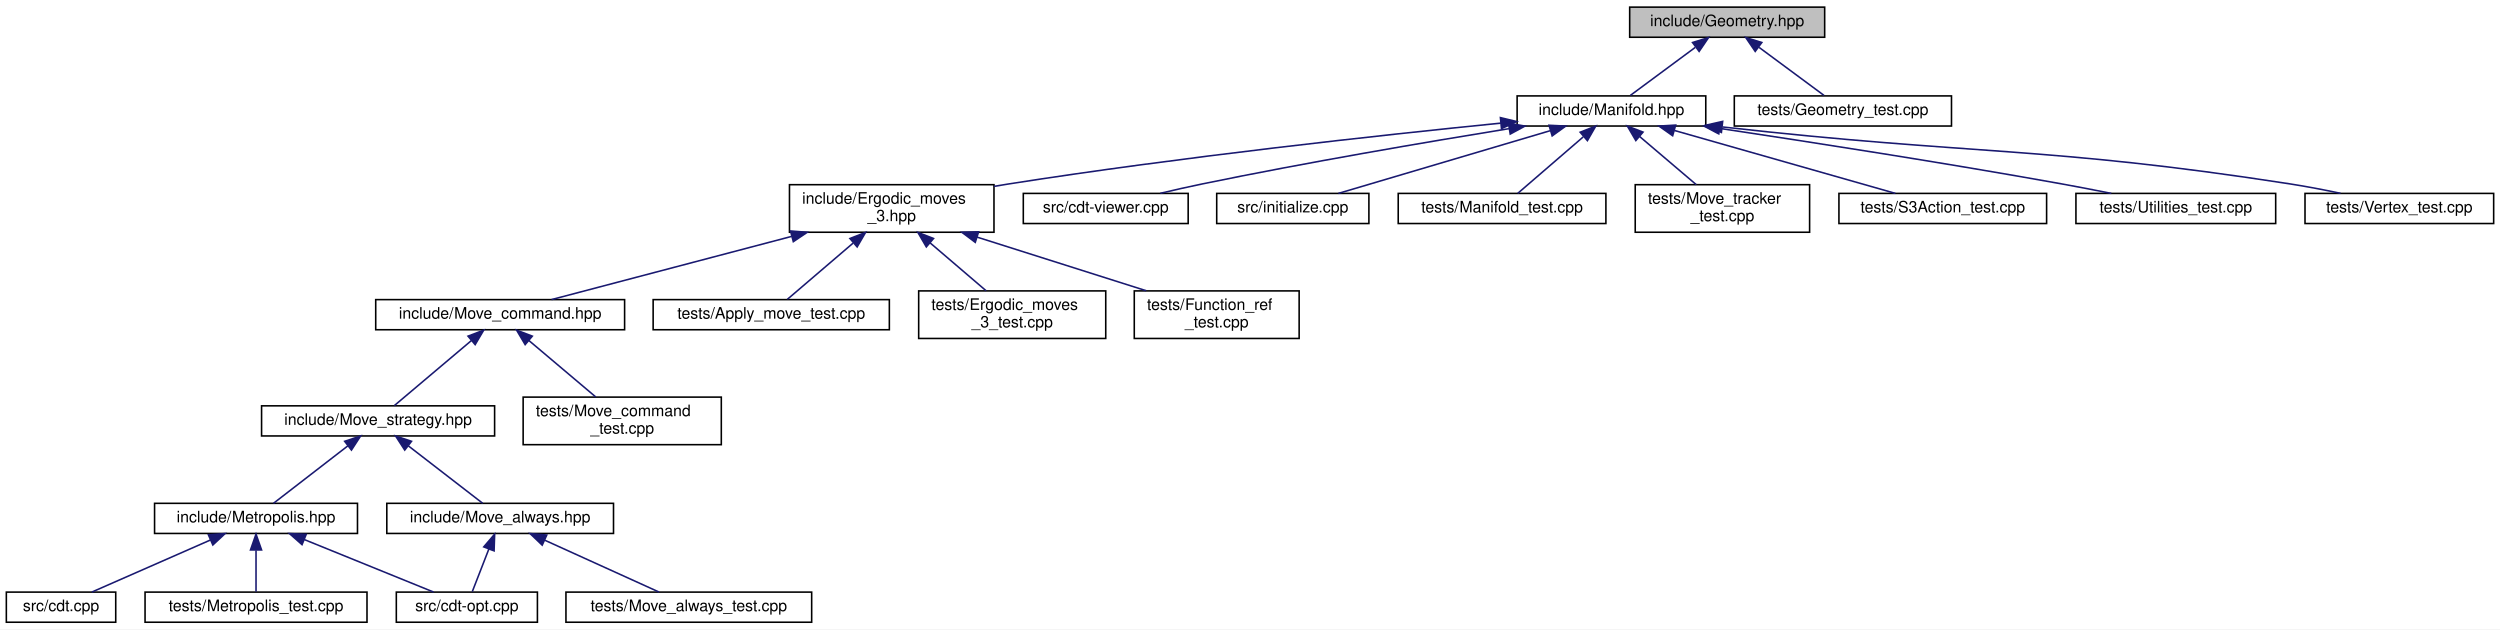
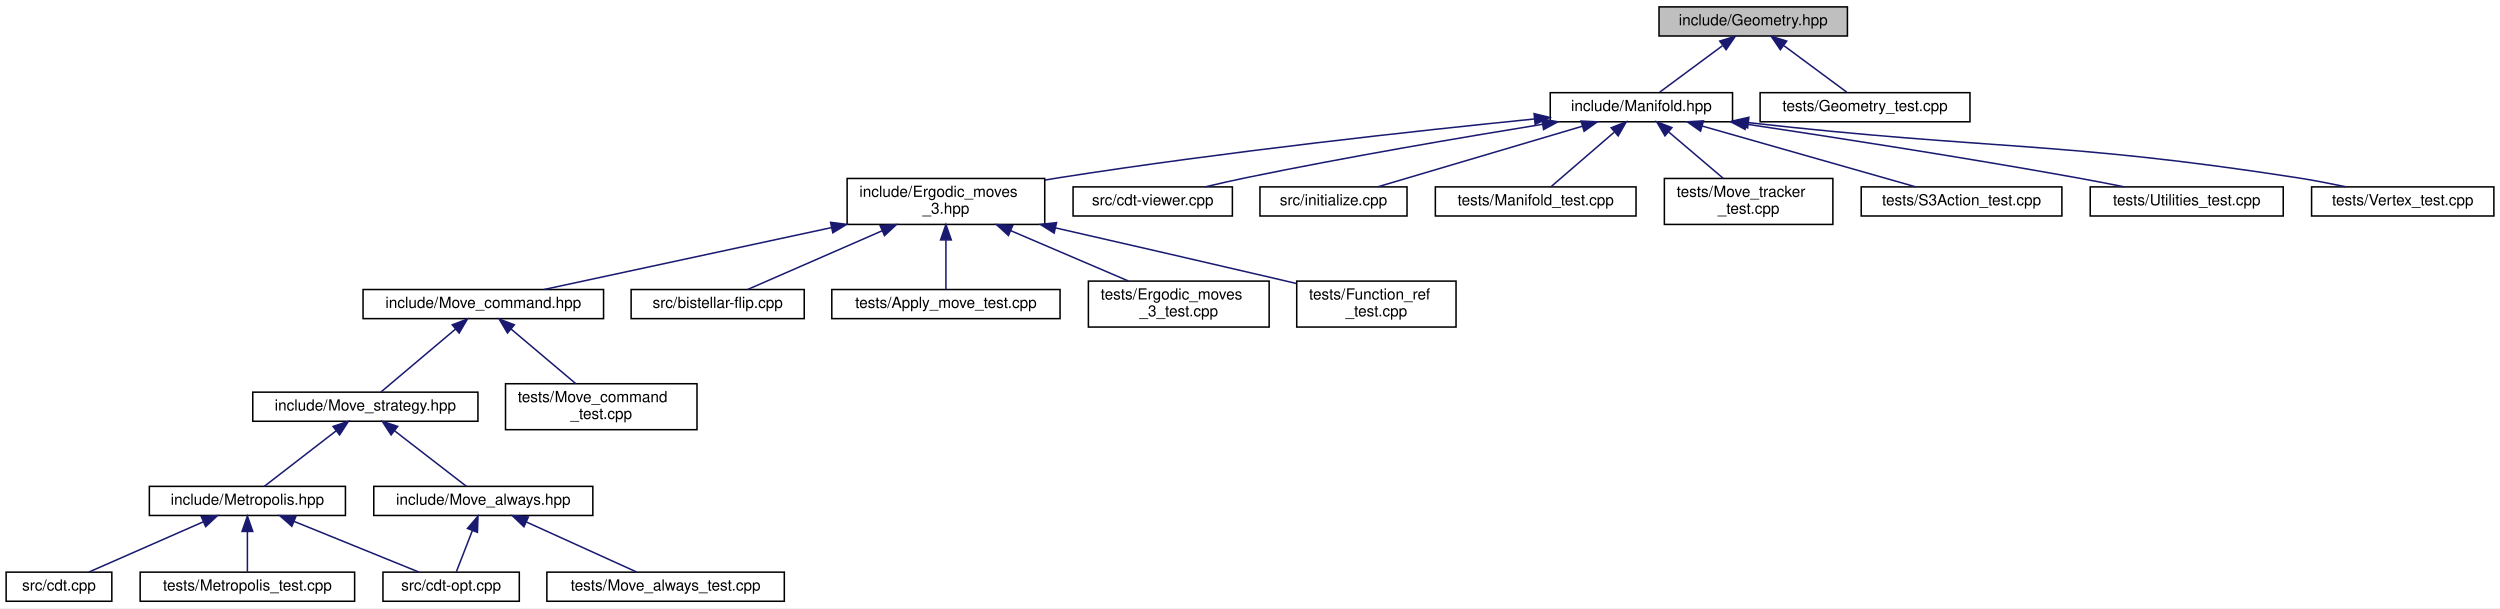
- <svg xmlns="http://www.w3.org/2000/svg" xmlns:xlink="http://www.w3.org/1999/xlink" width="1577pt" height="397pt" viewBox="0.00 0.00 1577.00 397.00">
+ <svg xmlns="http://www.w3.org/2000/svg" xmlns:xlink="http://www.w3.org/1999/xlink" width="1632pt" height="397pt" viewBox="0.00 0.00 1632.00 397.00">
  <g id="graph0" class="graph" transform="scale(1 1) rotate(0) translate(4 393)">
-     <polygon fill="white" stroke="transparent" points="-4,4 -4,-393 1573,-393 1573,4 -4,4" />
+     <polygon fill="white" stroke="transparent" points="-4,4 -4,-393 1628,-393 1628,4 -4,4" />
    <g id="node1" class="node">
      <g id="a_node1">
        <a xlink:title="Geometric quantities of Manifold used by MoveAlgorithm.">
-           <polygon fill="#bfbfbf" stroke="black" points="1024,-369.5 1024,-388.5 1147,-388.5 1147,-369.5 1024,-369.5" />
-           <text text-anchor="middle" x="1085.5" y="-376.5" font-family="Helvetica,sans-Serif" font-size="10.00">include/Geometry.hpp</text>
+           <polygon fill="#bfbfbf" stroke="black" points="1079,-369.5 1079,-388.5 1202,-388.5 1202,-369.5 1079,-369.5" />
+           <text text-anchor="middle" x="1140.5" y="-376.5" font-family="Helvetica,sans-Serif" font-size="10.00">include/Geometry.hpp</text>
        </a>
      </g>
    </g>
    <g id="node2" class="node">
      <g id="a_node2">
        <a xlink:href="_manifold_8hpp.html" target="_top" xlink:title="Data structures for manifolds.">
-           <polygon fill="white" stroke="black" points="953,-313.5 953,-332.5 1072,-332.5 1072,-313.5 953,-313.5" />
-           <text text-anchor="middle" x="1012.5" y="-320.5" font-family="Helvetica,sans-Serif" font-size="10.00">include/Manifold.hpp</text>
+           <polygon fill="white" stroke="black" points="1008,-313.5 1008,-332.5 1127,-332.5 1127,-313.5 1008,-313.5" />
+           <text text-anchor="middle" x="1067.5" y="-320.5" font-family="Helvetica,sans-Serif" font-size="10.00">include/Manifold.hpp</text>
        </a>
      </g>
    </g>
    <g id="edge1" class="edge">
-       <path fill="none" stroke="midnightblue" d="M1065.36,-363.1C1052.22,-353.38 1035.52,-341.03 1024.44,-332.83" />
-       <polygon fill="midnightblue" stroke="midnightblue" points="1063.65,-366.19 1073.77,-369.32 1067.81,-360.56 1063.65,-366.19" />
-     </g>
-     <g id="node23" class="node">
-       <g id="a_node23">
+       <path fill="none" stroke="midnightblue" d="M1120.36,-363.1C1107.22,-353.38 1090.52,-341.03 1079.44,-332.83" />
+       <polygon fill="midnightblue" stroke="midnightblue" points="1118.65,-366.19 1128.77,-369.32 1122.81,-360.56 1118.65,-366.19" />
+     </g>
+     <g id="node24" class="node">
+       <g id="a_node24">
        <a xlink:href="_geometry__test_8cpp.html" target="_top" xlink:title="Tests of new geometry data structure.">
-           <polygon fill="white" stroke="black" points="1090,-313.5 1090,-332.5 1227,-332.5 1227,-313.5 1090,-313.5" />
-           <text text-anchor="middle" x="1158.5" y="-320.5" font-family="Helvetica,sans-Serif" font-size="10.00">tests/Geometry_test.cpp</text>
-         </a>
-       </g>
-     </g>
-     <g id="edge23" class="edge">
-       <path fill="none" stroke="midnightblue" d="M1105.64,-363.1C1118.78,-353.38 1135.48,-341.03 1146.56,-332.83" />
-       <polygon fill="midnightblue" stroke="midnightblue" points="1103.19,-360.56 1097.23,-369.32 1107.35,-366.19 1103.19,-360.56" />
+           <polygon fill="white" stroke="black" points="1145,-313.5 1145,-332.5 1282,-332.5 1282,-313.5 1145,-313.5" />
+           <text text-anchor="middle" x="1213.5" y="-320.5" font-family="Helvetica,sans-Serif" font-size="10.00">tests/Geometry_test.cpp</text>
+         </a>
+       </g>
+     </g>
+     <g id="edge24" class="edge">
+       <path fill="none" stroke="midnightblue" d="M1160.64,-363.1C1173.78,-353.38 1190.48,-341.03 1201.56,-332.83" />
+       <polygon fill="midnightblue" stroke="midnightblue" points="1158.19,-360.56 1152.23,-369.32 1162.35,-366.19 1158.19,-360.56" />
    </g>
    <g id="node3" class="node">
      <g id="a_node3">
        <a xlink:href="_ergodic__moves__3_8hpp.html" target="_top" xlink:title="Pachner moves on 2+1 dimensional foliated Delaunay triangulations.">
-           <polygon fill="white" stroke="black" points="494,-246.5 494,-276.5 623,-276.5 623,-246.5 494,-246.5" />
-           <text text-anchor="start" x="502" y="-264.5" font-family="Helvetica,sans-Serif" font-size="10.00">include/Ergodic_moves</text>
-           <text text-anchor="middle" x="558.5" y="-253.5" font-family="Helvetica,sans-Serif" font-size="10.00">_3.hpp</text>
+           <polygon fill="white" stroke="black" points="549,-246.5 549,-276.5 678,-276.5 678,-246.5 549,-246.5" />
+           <text text-anchor="start" x="557" y="-264.5" font-family="Helvetica,sans-Serif" font-size="10.00">include/Ergodic_moves</text>
+           <text text-anchor="middle" x="613.5" y="-253.5" font-family="Helvetica,sans-Serif" font-size="10.00">_3.hpp</text>
        </a>
      </g>
    </g>
    <g id="edge2" class="edge">
-       <path fill="none" stroke="midnightblue" d="M942.76,-315.34C866.38,-307.67 740.38,-293.93 632.5,-277 629.4,-276.51 626.22,-275.99 623.02,-275.44" />
-       <polygon fill="midnightblue" stroke="midnightblue" points="942.45,-318.82 952.74,-316.33 943.14,-311.86 942.45,-318.82" />
-     </g>
-     <g id="node16" class="node">
-       <g id="a_node16">
-         <a xlink:href="cdt-viewer_8cpp.html" target="_top" xlink:title="Views 3D spacetimes.">
-           <polygon fill="white" stroke="black" points="641.5,-252 641.5,-271 745.5,-271 745.5,-252 641.5,-252" />
-           <text text-anchor="middle" x="693.5" y="-259" font-family="Helvetica,sans-Serif" font-size="10.00">src/cdt-viewer.cpp</text>
-         </a>
-       </g>
-     </g>
-     <g id="edge16" class="edge">
-       <path fill="none" stroke="midnightblue" d="M947.82,-311.84C895.51,-303.35 820.05,-290.49 754.5,-277 745.86,-275.22 736.59,-273.12 727.94,-271.07" />
-       <polygon fill="midnightblue" stroke="midnightblue" points="947.53,-315.33 957.96,-313.47 948.65,-308.42 947.53,-315.33" />
+       <path fill="none" stroke="midnightblue" d="M997.76,-315.34C921.38,-307.67 795.38,-293.93 687.5,-277 684.4,-276.51 681.22,-275.99 678.02,-275.44" />
+       <polygon fill="midnightblue" stroke="midnightblue" points="997.45,-318.82 1007.74,-316.33 998.14,-311.86 997.45,-318.82" />
    </g>
    <g id="node17" class="node">
      <g id="a_node17">
-         <a xlink:href="initialize_8cpp.html" target="_top" xlink:title="Generates initial spacetimes.">
-           <polygon fill="white" stroke="black" points="763.5,-252 763.5,-271 859.5,-271 859.5,-252 763.5,-252" />
-           <text text-anchor="middle" x="811.5" y="-259" font-family="Helvetica,sans-Serif" font-size="10.00">src/initialize.cpp</text>
+         <a xlink:href="cdt-viewer_8cpp.html" target="_top" xlink:title="Views 3D spacetimes.">
+           <polygon fill="white" stroke="black" points="696.5,-252 696.5,-271 800.5,-271 800.5,-252 696.5,-252" />
+           <text text-anchor="middle" x="748.5" y="-259" font-family="Helvetica,sans-Serif" font-size="10.00">src/cdt-viewer.cpp</text>
        </a>
      </g>
    </g>
    <g id="edge17" class="edge">
-       <path fill="none" stroke="midnightblue" d="M973.75,-310.53C934.68,-298.96 875.3,-281.38 840.24,-271.01" />
-       <polygon fill="midnightblue" stroke="midnightblue" points="973.12,-313.99 983.7,-313.48 975.11,-307.28 973.12,-313.99" />
+       <path fill="none" stroke="midnightblue" d="M1002.82,-311.84C950.51,-303.35 875.05,-290.49 809.5,-277 800.86,-275.22 791.59,-273.12 782.94,-271.07" />
+       <polygon fill="midnightblue" stroke="midnightblue" points="1002.53,-315.33 1012.96,-313.47 1003.65,-308.42 1002.53,-315.33" />
    </g>
    <g id="node18" class="node">
      <g id="a_node18">
-         <a xlink:href="_manifold__test_8cpp.html" target="_top" xlink:title="Tests of new manifold data structure.">
-           <polygon fill="white" stroke="black" points="878,-252 878,-271 1009,-271 1009,-252 878,-252" />
-           <text text-anchor="middle" x="943.5" y="-259" font-family="Helvetica,sans-Serif" font-size="10.00">tests/Manifold_test.cpp</text>
+         <a xlink:href="initialize_8cpp.html" target="_top" xlink:title="Generates initial spacetimes.">
+           <polygon fill="white" stroke="black" points="818.5,-252 818.5,-271 914.5,-271 914.5,-252 818.5,-252" />
+           <text text-anchor="middle" x="866.5" y="-259" font-family="Helvetica,sans-Serif" font-size="10.00">src/initialize.cpp</text>
        </a>
      </g>
    </g>
    <g id="edge18" class="edge">
-       <path fill="none" stroke="midnightblue" d="M994.7,-306.65C981.54,-295.31 964.12,-280.28 953.37,-271.01" />
-       <polygon fill="midnightblue" stroke="midnightblue" points="992.76,-309.6 1002.61,-313.48 997.33,-304.29 992.76,-309.6" />
+       <path fill="none" stroke="midnightblue" d="M1028.75,-310.53C989.68,-298.96 930.3,-281.38 895.24,-271.01" />
+       <polygon fill="midnightblue" stroke="midnightblue" points="1028.12,-313.99 1038.7,-313.48 1030.11,-307.28 1028.12,-313.99" />
    </g>
    <g id="node19" class="node">
      <g id="a_node19">
-         <a xlink:href="_move__tracker__test_8cpp.html" target="_top" xlink:title="Tests of MoveTracker, that is, that moves are tracked properly.">
-           <polygon fill="white" stroke="black" points="1027.5,-246.5 1027.5,-276.5 1137.5,-276.5 1137.5,-246.5 1027.5,-246.5" />
-           <text text-anchor="start" x="1035.5" y="-264.5" font-family="Helvetica,sans-Serif" font-size="10.00">tests/Move_tracker</text>
-           <text text-anchor="middle" x="1082.5" y="-253.5" font-family="Helvetica,sans-Serif" font-size="10.00">_test.cpp</text>
+         <a xlink:href="_manifold__test_8cpp.html" target="_top" xlink:title="Tests of new manifold data structure.">
+           <polygon fill="white" stroke="black" points="933,-252 933,-271 1064,-271 1064,-252 933,-252" />
+           <text text-anchor="middle" x="998.5" y="-259" font-family="Helvetica,sans-Serif" font-size="10.00">tests/Manifold_test.cpp</text>
        </a>
      </g>
    </g>
    <g id="edge19" class="edge">
-       <path fill="none" stroke="midnightblue" d="M1030.24,-306.92C1041.23,-297.58 1055.25,-285.66 1066,-276.52" />
-       <polygon fill="midnightblue" stroke="midnightblue" points="1027.88,-304.33 1022.53,-313.48 1032.42,-309.67 1027.88,-304.33" />
+       <path fill="none" stroke="midnightblue" d="M1049.7,-306.65C1036.54,-295.31 1019.12,-280.28 1008.37,-271.01" />
+       <polygon fill="midnightblue" stroke="midnightblue" points="1047.76,-309.6 1057.61,-313.48 1052.33,-304.29 1047.76,-309.6" />
    </g>
    <g id="node20" class="node">
      <g id="a_node20">
-         <a xlink:href="_s3_action__test_8cpp.html" target="_top" xlink:title="Tests for the S3 action functions.">
-           <polygon fill="white" stroke="black" points="1156,-252 1156,-271 1287,-271 1287,-252 1156,-252" />
-           <text text-anchor="middle" x="1221.5" y="-259" font-family="Helvetica,sans-Serif" font-size="10.00">tests/S3Action_test.cpp</text>
+         <a xlink:href="_move__tracker__test_8cpp.html" target="_top" xlink:title="Tests of MoveTracker, that is, that moves are tracked properly.">
+           <polygon fill="white" stroke="black" points="1082.5,-246.5 1082.5,-276.5 1192.5,-276.5 1192.5,-246.5 1082.5,-246.5" />
+           <text text-anchor="start" x="1090.5" y="-264.5" font-family="Helvetica,sans-Serif" font-size="10.00">tests/Move_tracker</text>
+           <text text-anchor="middle" x="1137.5" y="-253.5" font-family="Helvetica,sans-Serif" font-size="10.00">_test.cpp</text>
        </a>
      </g>
    </g>
    <g id="edge20" class="edge">
-       <path fill="none" stroke="midnightblue" d="M1052.28,-310.68C1092.89,-299.11 1155.01,-281.43 1191.61,-271.01" />
-       <polygon fill="midnightblue" stroke="midnightblue" points="1051.1,-307.37 1042.44,-313.48 1053.02,-314.1 1051.1,-307.37" />
+       <path fill="none" stroke="midnightblue" d="M1085.24,-306.92C1096.23,-297.58 1110.25,-285.66 1121,-276.52" />
+       <polygon fill="midnightblue" stroke="midnightblue" points="1082.88,-304.33 1077.53,-313.48 1087.42,-309.67 1082.88,-304.33" />
    </g>
    <g id="node21" class="node">
      <g id="a_node21">
-         <a xlink:href="_utilities__test_8cpp.html" target="_top" xlink:title="Tests on utility functions.">
-           <polygon fill="white" stroke="black" points="1305.5,-252 1305.5,-271 1431.5,-271 1431.5,-252 1305.5,-252" />
-           <text text-anchor="middle" x="1368.5" y="-259" font-family="Helvetica,sans-Serif" font-size="10.00">tests/Utilities_test.cpp</text>
+         <a xlink:href="_s3_action__test_8cpp.html" target="_top" xlink:title="Tests for the S3 action functions.">
+           <polygon fill="white" stroke="black" points="1211,-252 1211,-271 1342,-271 1342,-252 1211,-252" />
+           <text text-anchor="middle" x="1276.5" y="-259" font-family="Helvetica,sans-Serif" font-size="10.00">tests/S3Action_test.cpp</text>
        </a>
      </g>
    </g>
    <g id="edge21" class="edge">
-       <path fill="none" stroke="midnightblue" d="M1080.9,-311.98C1138.5,-303.34 1223.04,-290.21 1296.5,-277 1306.67,-275.17 1317.61,-273.05 1327.81,-271" />
-       <polygon fill="midnightblue" stroke="midnightblue" points="1080.19,-308.54 1070.82,-313.48 1081.23,-315.47 1080.19,-308.54" />
+       <path fill="none" stroke="midnightblue" d="M1107.28,-310.68C1147.89,-299.11 1210.01,-281.43 1246.61,-271.01" />
+       <polygon fill="midnightblue" stroke="midnightblue" points="1106.1,-307.37 1097.44,-313.48 1108.02,-314.1 1106.1,-307.37" />
    </g>
    <g id="node22" class="node">
      <g id="a_node22">
+         <a xlink:href="_utilities__test_8cpp.html" target="_top" xlink:title="Tests on utility functions.">
+           <polygon fill="white" stroke="black" points="1360.5,-252 1360.5,-271 1486.5,-271 1486.5,-252 1360.5,-252" />
+           <text text-anchor="middle" x="1423.5" y="-259" font-family="Helvetica,sans-Serif" font-size="10.00">tests/Utilities_test.cpp</text>
+         </a>
+       </g>
+     </g>
+     <g id="edge22" class="edge">
+       <path fill="none" stroke="midnightblue" d="M1135.9,-311.98C1193.5,-303.34 1278.04,-290.21 1351.5,-277 1361.67,-275.17 1372.61,-273.05 1382.81,-271" />
+       <polygon fill="midnightblue" stroke="midnightblue" points="1135.19,-308.54 1125.82,-313.48 1136.23,-315.47 1135.19,-308.54" />
+     </g>
+     <g id="node23" class="node">
+       <g id="a_node23">
        <a xlink:href="_vertex__test_8cpp.html" target="_top" xlink:title="Tests on points and vertices in foliated Delaunay triangulations.">
-           <polygon fill="white" stroke="black" points="1450,-252 1450,-271 1569,-271 1569,-252 1450,-252" />
-           <text text-anchor="middle" x="1509.5" y="-259" font-family="Helvetica,sans-Serif" font-size="10.00">tests/Vertex_test.cpp</text>
-         </a>
-       </g>
-     </g>
-     <g id="edge22" class="edge">
-       <path fill="none" stroke="midnightblue" d="M1082.53,-312.92C1242.54,-294.9 1285.28,-301.02 1440.5,-277 1450.9,-275.39 1462.1,-273.23 1472.39,-271.06" />
-       <polygon fill="midnightblue" stroke="midnightblue" points="1081.86,-309.47 1072.33,-314.09 1082.66,-316.43 1081.86,-309.47" />
+           <polygon fill="white" stroke="black" points="1505,-252 1505,-271 1624,-271 1624,-252 1505,-252" />
+           <text text-anchor="middle" x="1564.5" y="-259" font-family="Helvetica,sans-Serif" font-size="10.00">tests/Vertex_test.cpp</text>
+         </a>
+       </g>
+     </g>
+     <g id="edge23" class="edge">
+       <path fill="none" stroke="midnightblue" d="M1137.53,-312.92C1297.54,-294.9 1340.28,-301.02 1495.5,-277 1505.9,-275.39 1517.1,-273.23 1527.39,-271.06" />
+       <polygon fill="midnightblue" stroke="midnightblue" points="1136.86,-309.47 1127.33,-314.09 1137.66,-316.43 1136.86,-309.47" />
    </g>
    <g id="node4" class="node">
      <g id="a_node4">
        <a xlink:href="_move__command_8hpp.html" target="_top" xlink:title="Do ergodic moves using the Command pattern.">
          <polygon fill="white" stroke="black" points="233,-185 233,-204 390,-204 390,-185 233,-185" />
          <text text-anchor="middle" x="311.5" y="-192" font-family="Helvetica,sans-Serif" font-size="10.00">include/Move_command.hpp</text>
        </a>
      </g>
    </g>
    <g id="edge3" class="edge">
-       <path fill="none" stroke="midnightblue" d="M495.46,-243.91C447.09,-231.18 382.28,-214.13 343.91,-204.03" />
-       <polygon fill="midnightblue" stroke="midnightblue" points="494.65,-247.32 505.21,-246.48 496.43,-240.55 494.65,-247.32" />
+       <path fill="none" stroke="midnightblue" d="M538.64,-244.39C479.31,-231.62 398.75,-214.28 351.23,-204.05" />
+       <polygon fill="midnightblue" stroke="midnightblue" points="538.2,-247.87 548.71,-246.56 539.67,-241.03 538.2,-247.87" />
    </g>
    <g id="node13" class="node">
      <g id="a_node13">
-         <a xlink:href="_apply__move__test_8cpp.html" target="_top" xlink:title="Applying ergodic moves to manifolds.">
-           <polygon fill="white" stroke="black" points="408,-185 408,-204 557,-204 557,-185 408,-185" />
-           <text text-anchor="middle" x="482.5" y="-192" font-family="Helvetica,sans-Serif" font-size="10.00">tests/Apply_move_test.cpp</text>
+         <a xlink:href="bistellar-flip_8cpp.html" target="_top" xlink:title="Tests and views bistellar flips.">
+           <polygon fill="white" stroke="black" points="408,-185 408,-204 521,-204 521,-185 408,-185" />
+           <text text-anchor="middle" x="464.5" y="-192" font-family="Helvetica,sans-Serif" font-size="10.00">src/bistellar-flip.cpp</text>
        </a>
      </g>
    </g>
    <g id="edge13" class="edge">
-       <path fill="none" stroke="midnightblue" d="M534.15,-239.67C520.11,-227.67 503.22,-213.22 492.67,-204.19" />
-       <polygon fill="midnightblue" stroke="midnightblue" points="532.13,-242.56 542.01,-246.4 536.68,-237.24 532.13,-242.56" />
+       <path fill="none" stroke="midnightblue" d="M571.77,-242.3C543.03,-229.76 506.18,-213.68 484,-204.01" />
+       <polygon fill="midnightblue" stroke="midnightblue" points="570.6,-245.61 581.17,-246.4 573.4,-239.19 570.6,-245.61" />
    </g>
    <g id="node14" class="node">
      <g id="a_node14">
-         <a xlink:href="_ergodic__moves__3__test_8cpp.html" target="_top" xlink:title="Tests for ergodic moves on foliated triangulations.">
-           <polygon fill="white" stroke="black" points="575.5,-179.5 575.5,-209.5 693.5,-209.5 693.5,-179.5 575.5,-179.5" />
-           <text text-anchor="start" x="583.5" y="-197.5" font-family="Helvetica,sans-Serif" font-size="10.00">tests/Ergodic_moves</text>
-           <text text-anchor="middle" x="634.5" y="-186.5" font-family="Helvetica,sans-Serif" font-size="10.00">_3_test.cpp</text>
+         <a xlink:href="_apply__move__test_8cpp.html" target="_top" xlink:title="Applying ergodic moves to manifolds.">
+           <polygon fill="white" stroke="black" points="539,-185 539,-204 688,-204 688,-185 539,-185" />
+           <text text-anchor="middle" x="613.5" y="-192" font-family="Helvetica,sans-Serif" font-size="10.00">tests/Apply_move_test.cpp</text>
        </a>
      </g>
    </g>
    <g id="edge14" class="edge">
-       <path fill="none" stroke="midnightblue" d="M582.61,-239.88C594.16,-230.01 607.69,-218.43 618.04,-209.58" />
-       <polygon fill="midnightblue" stroke="midnightblue" points="580.32,-237.24 574.99,-246.4 584.87,-242.56 580.32,-237.24" />
+       <path fill="none" stroke="midnightblue" d="M613.5,-236.25C613.5,-225.02 613.5,-212.38 613.5,-204.19" />
+       <polygon fill="midnightblue" stroke="midnightblue" points="610,-236.4 613.5,-246.4 617,-236.4 610,-236.4" />
    </g>
    <g id="node15" class="node">
      <g id="a_node15">
+         <a xlink:href="_ergodic__moves__3__test_8cpp.html" target="_top" xlink:title="Tests for ergodic moves on foliated triangulations.">
+           <polygon fill="white" stroke="black" points="706.5,-179.5 706.5,-209.5 824.5,-209.5 824.5,-179.5 706.5,-179.5" />
+           <text text-anchor="start" x="714.5" y="-197.5" font-family="Helvetica,sans-Serif" font-size="10.00">tests/Ergodic_moves</text>
+           <text text-anchor="middle" x="765.5" y="-186.5" font-family="Helvetica,sans-Serif" font-size="10.00">_3_test.cpp</text>
+         </a>
+       </g>
+     </g>
+     <g id="edge15" class="edge">
+       <path fill="none" stroke="midnightblue" d="M655.81,-242.41C680.08,-232.03 710.09,-219.2 732.58,-209.58" />
+       <polygon fill="midnightblue" stroke="midnightblue" points="654.3,-239.25 646.48,-246.4 657.05,-245.68 654.3,-239.25" />
+     </g>
+     <g id="node16" class="node">
+       <g id="a_node16">
        <a xlink:href="_function__ref__test_8cpp.html" target="_top" xlink:title="Tests on function pointers, lambdas, and function_refs.">
-           <polygon fill="white" stroke="black" points="711.5,-179.5 711.5,-209.5 815.5,-209.5 815.5,-179.5 711.5,-179.5" />
-           <text text-anchor="start" x="719.5" y="-197.5" font-family="Helvetica,sans-Serif" font-size="10.00">tests/Function_ref</text>
-           <text text-anchor="middle" x="763.5" y="-186.5" font-family="Helvetica,sans-Serif" font-size="10.00">_test.cpp</text>
-         </a>
-       </g>
-     </g>
-     <g id="edge15" class="edge">
-       <path fill="none" stroke="midnightblue" d="M612.29,-243.44C645.52,-232.91 687.65,-219.55 719,-209.61" />
-       <polygon fill="midnightblue" stroke="midnightblue" points="611.2,-240.12 602.73,-246.48 613.32,-246.79 611.2,-240.12" />
+           <polygon fill="white" stroke="black" points="842.5,-179.5 842.5,-209.5 946.5,-209.5 946.5,-179.5 842.5,-179.5" />
+           <text text-anchor="start" x="850.5" y="-197.5" font-family="Helvetica,sans-Serif" font-size="10.00">tests/Function_ref</text>
+           <text text-anchor="middle" x="894.5" y="-186.5" font-family="Helvetica,sans-Serif" font-size="10.00">_test.cpp</text>
+         </a>
+       </g>
+     </g>
+     <g id="edge16" class="edge">
+       <path fill="none" stroke="midnightblue" d="M684.99,-244.24C728.04,-234.41 783.94,-221.58 833.5,-210 836.36,-209.33 839.3,-208.64 842.26,-207.95" />
+       <polygon fill="midnightblue" stroke="midnightblue" points="684.14,-240.84 675.17,-246.48 685.7,-247.67 684.14,-240.84" />
    </g>
    <g id="node5" class="node">
      <g id="a_node5">
        <a xlink:href="_move__strategy_8hpp.html" target="_top" xlink:title="Template class for move algorithms (strategies) on manifolds.">
          <polygon fill="white" stroke="black" points="161,-118 161,-137 308,-137 308,-118 161,-118" />
          <text text-anchor="middle" x="234.5" y="-125" font-family="Helvetica,sans-Serif" font-size="10.00">include/Move_strategy.hpp</text>
        </a>
      </g>
    </g>
    <g id="edge4" class="edge">
      <path fill="none" stroke="midnightblue" d="M293.39,-178.21C278.22,-165.41 257.11,-147.59 244.72,-137.13" />
      <polygon fill="midnightblue" stroke="midnightblue" points="291.22,-180.96 301.12,-184.73 295.73,-175.61 291.22,-180.96" />
    </g>
    <g id="node12" class="node">
      <g id="a_node12">
        <a xlink:href="_move__command__test_8cpp.html" target="_top" xlink:title="Tests of MoveCommand, that is, that moves are handled properly.">
          <polygon fill="white" stroke="black" points="326,-112.5 326,-142.5 451,-142.5 451,-112.5 326,-112.5" />
          <text text-anchor="start" x="334" y="-130.5" font-family="Helvetica,sans-Serif" font-size="10.00">tests/Move_command</text>
          <text text-anchor="middle" x="388.5" y="-119.5" font-family="Helvetica,sans-Serif" font-size="10.00">_test.cpp</text>
        </a>
      </g>
    </g>
    <g id="edge12" class="edge">
      <path fill="none" stroke="midnightblue" d="M329.58,-178.24C342.36,-167.45 359.36,-153.1 371.81,-142.59" />
      <polygon fill="midnightblue" stroke="midnightblue" points="327.27,-175.61 321.88,-184.73 331.78,-180.96 327.27,-175.61" />
    </g>
    <g id="node6" class="node">
      <g id="a_node6">
        <a xlink:href="_metropolis_8hpp.html" target="_top" xlink:title="Perform Metropolis-Hastings algorithm on Delaunay Triangulations.">
          <polygon fill="white" stroke="black" points="93.5,-56.5 93.5,-75.5 221.5,-75.5 221.5,-56.5 93.5,-56.5" />
          <text text-anchor="middle" x="157.5" y="-63.5" font-family="Helvetica,sans-Serif" font-size="10.00">include/Metropolis.hpp</text>
        </a>
      </g>
    </g>
    <g id="edge5" class="edge">
      <path fill="none" stroke="midnightblue" d="M215.47,-111.79C200.7,-100.38 180.74,-84.96 168.51,-75.51" />
      <polygon fill="midnightblue" stroke="midnightblue" points="213.41,-114.63 223.47,-117.98 217.69,-109.09 213.41,-114.63" />
    </g>
    <g id="node10" class="node">
      <g id="a_node10">
        <a xlink:href="_move__always_8hpp.html" target="_top" xlink:title="Randomly selects moves to always perform on triangulations.">
          <polygon fill="white" stroke="black" points="240,-56.5 240,-75.5 383,-75.5 383,-56.5 240,-56.5" />
          <text text-anchor="middle" x="311.5" y="-63.5" font-family="Helvetica,sans-Serif" font-size="10.00">include/Move_always.hpp</text>
        </a>
      </g>
    </g>
    <g id="edge9" class="edge">
      <path fill="none" stroke="midnightblue" d="M253.53,-111.79C268.3,-100.38 288.26,-84.96 300.49,-75.51" />
      <polygon fill="midnightblue" stroke="midnightblue" points="251.31,-109.09 245.53,-117.98 255.59,-114.63 251.31,-109.09" />
    </g>
    <g id="node7" class="node">
      <g id="a_node7">
        <a xlink:href="cdt-opt_8cpp.html" target="_top" xlink:title="Outputs values to determine optimizations.">
          <polygon fill="white" stroke="black" points="246,-0.5 246,-19.5 335,-19.5 335,-0.5 246,-0.5" />
          <text text-anchor="middle" x="290.5" y="-7.5" font-family="Helvetica,sans-Serif" font-size="10.00">src/cdt-opt.cpp</text>
        </a>
      </g>
    </g>
    <g id="edge6" class="edge">
      <path fill="none" stroke="midnightblue" d="M187.95,-52.64C212.91,-42.5 247.58,-28.43 269.52,-19.52" />
      <polygon fill="midnightblue" stroke="midnightblue" points="186.52,-49.44 178.57,-56.44 189.16,-55.92 186.52,-49.44" />
    </g>
    <g id="node8" class="node">
      <g id="a_node8">
        <a xlink:href="cdt_8cpp.html" target="_top" xlink:title="The main executable.">
          <polygon fill="white" stroke="black" points="0,-0.5 0,-19.5 69,-19.5 69,-0.5 0,-0.5" />
          <text text-anchor="middle" x="34.5" y="-7.5" font-family="Helvetica,sans-Serif" font-size="10.00">src/cdt.cpp</text>
        </a>
      </g>
    </g>
    <g id="edge7" class="edge">
      <path fill="none" stroke="midnightblue" d="M128.73,-52.37C105.69,-42.26 74.02,-28.35 53.9,-19.52" />
      <polygon fill="midnightblue" stroke="midnightblue" points="127.45,-55.63 138.01,-56.44 130.26,-49.22 127.45,-55.63" />
    </g>
    <g id="node9" class="node">
      <g id="a_node9">
        <a xlink:href="_metropolis__test_8cpp.html" target="_top" xlink:title="Tests for the Metropolis-Hastings algorithm.">
          <polygon fill="white" stroke="black" points="87.5,-0.5 87.5,-19.5 227.5,-19.5 227.5,-0.5 87.5,-0.5" />
          <text text-anchor="middle" x="157.5" y="-7.5" font-family="Helvetica,sans-Serif" font-size="10.00">tests/Metropolis_test.cpp</text>
        </a>
      </g>
    </g>
    <g id="edge8" class="edge">
      <path fill="none" stroke="midnightblue" d="M157.5,-45.8C157.5,-36.91 157.5,-26.78 157.5,-19.75" />
      <polygon fill="midnightblue" stroke="midnightblue" points="154,-46.08 157.5,-56.08 161,-46.08 154,-46.08" />
    </g>
    <g id="edge10" class="edge">
      <path fill="none" stroke="midnightblue" d="M304.38,-46.69C300.84,-37.59 296.73,-27.01 293.9,-19.75" />
      <polygon fill="midnightblue" stroke="midnightblue" points="301.15,-48.03 308.03,-56.08 307.67,-45.49 301.15,-48.03" />
    </g>
    <g id="node11" class="node">
      <g id="a_node11">
        <a xlink:href="_move__always__test_8cpp.html" target="_top" xlink:title="Tests for the Move Always algorithm.">
          <polygon fill="white" stroke="black" points="353,-0.5 353,-19.5 508,-19.5 508,-0.5 353,-0.5" />
          <text text-anchor="middle" x="430.5" y="-7.5" font-family="Helvetica,sans-Serif" font-size="10.00">tests/Move_always_test.cpp</text>
        </a>
      </g>
    </g>
    <g id="edge11" class="edge">
      <path fill="none" stroke="midnightblue" d="M339.64,-52.23C361.9,-42.13 392.36,-28.31 411.73,-19.52" />
      <polygon fill="midnightblue" stroke="midnightblue" points="338.02,-49.12 330.36,-56.44 340.91,-55.5 338.02,-49.12" />
    </g>
  </g>
</svg>
